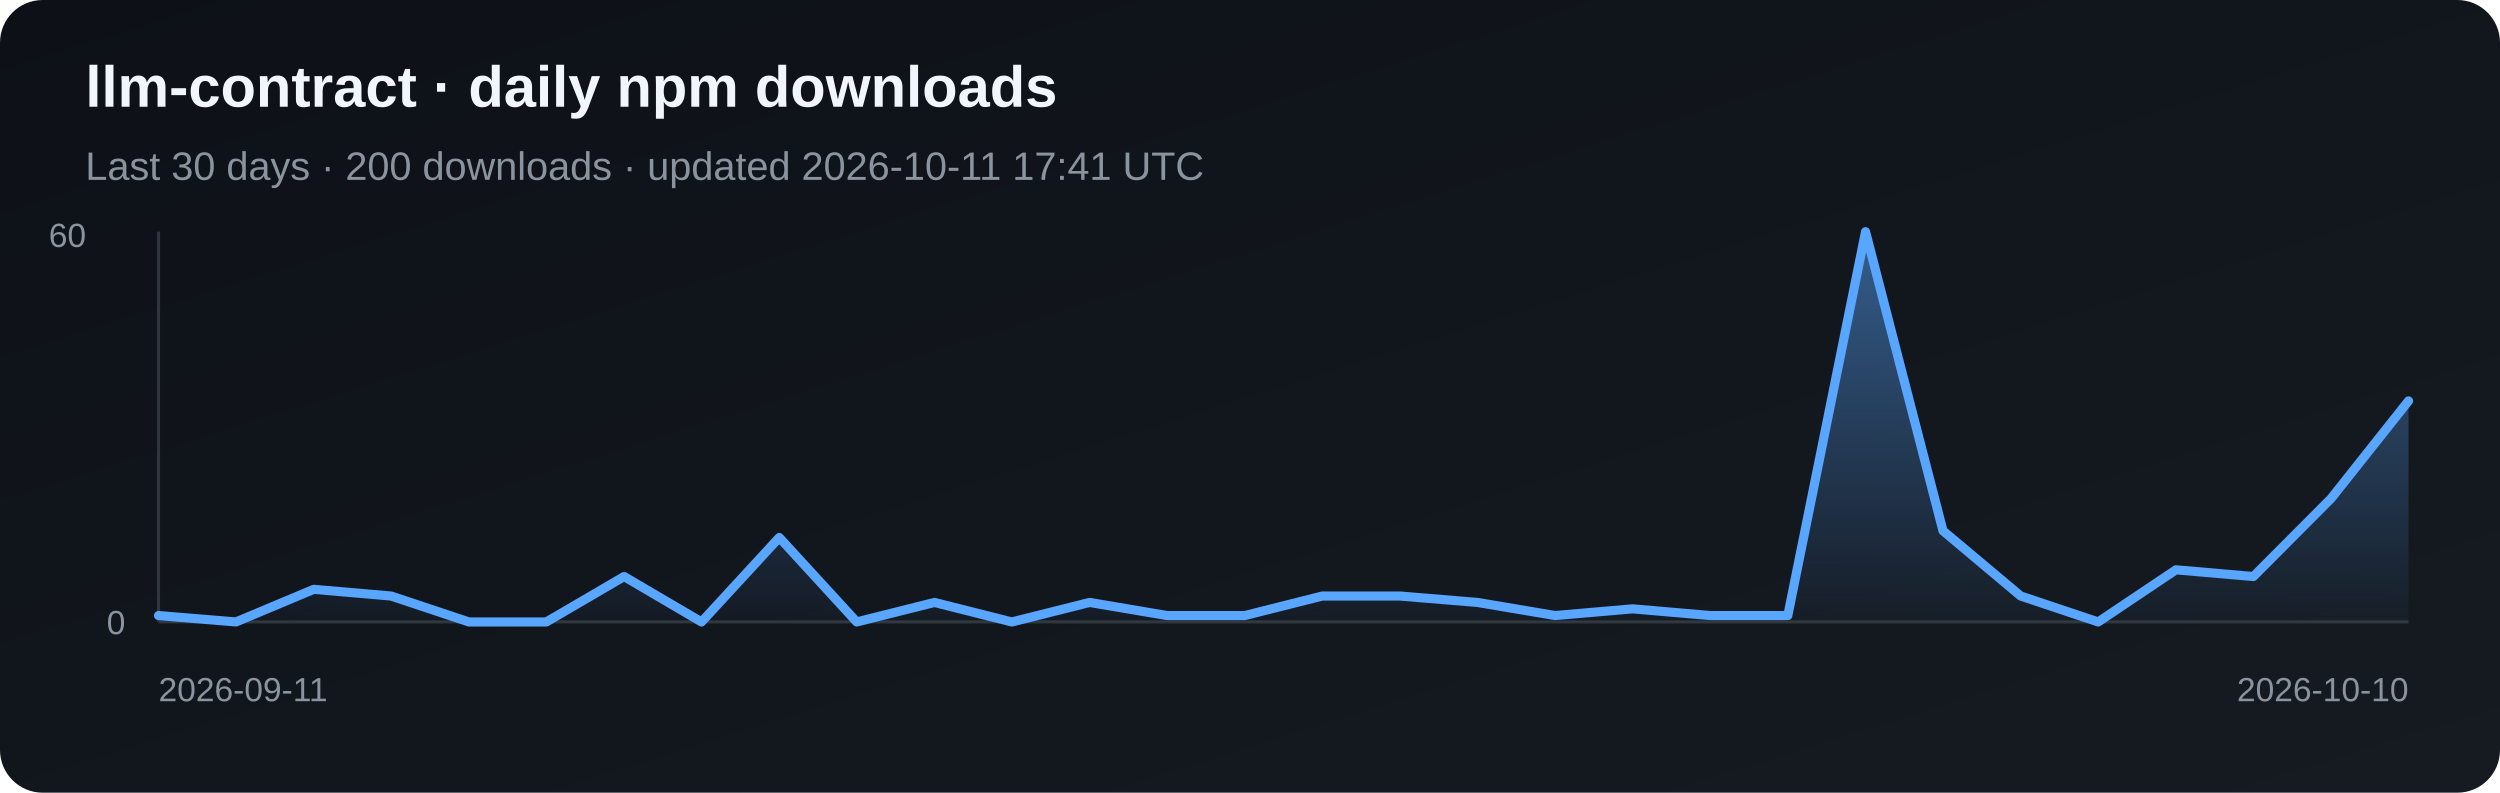
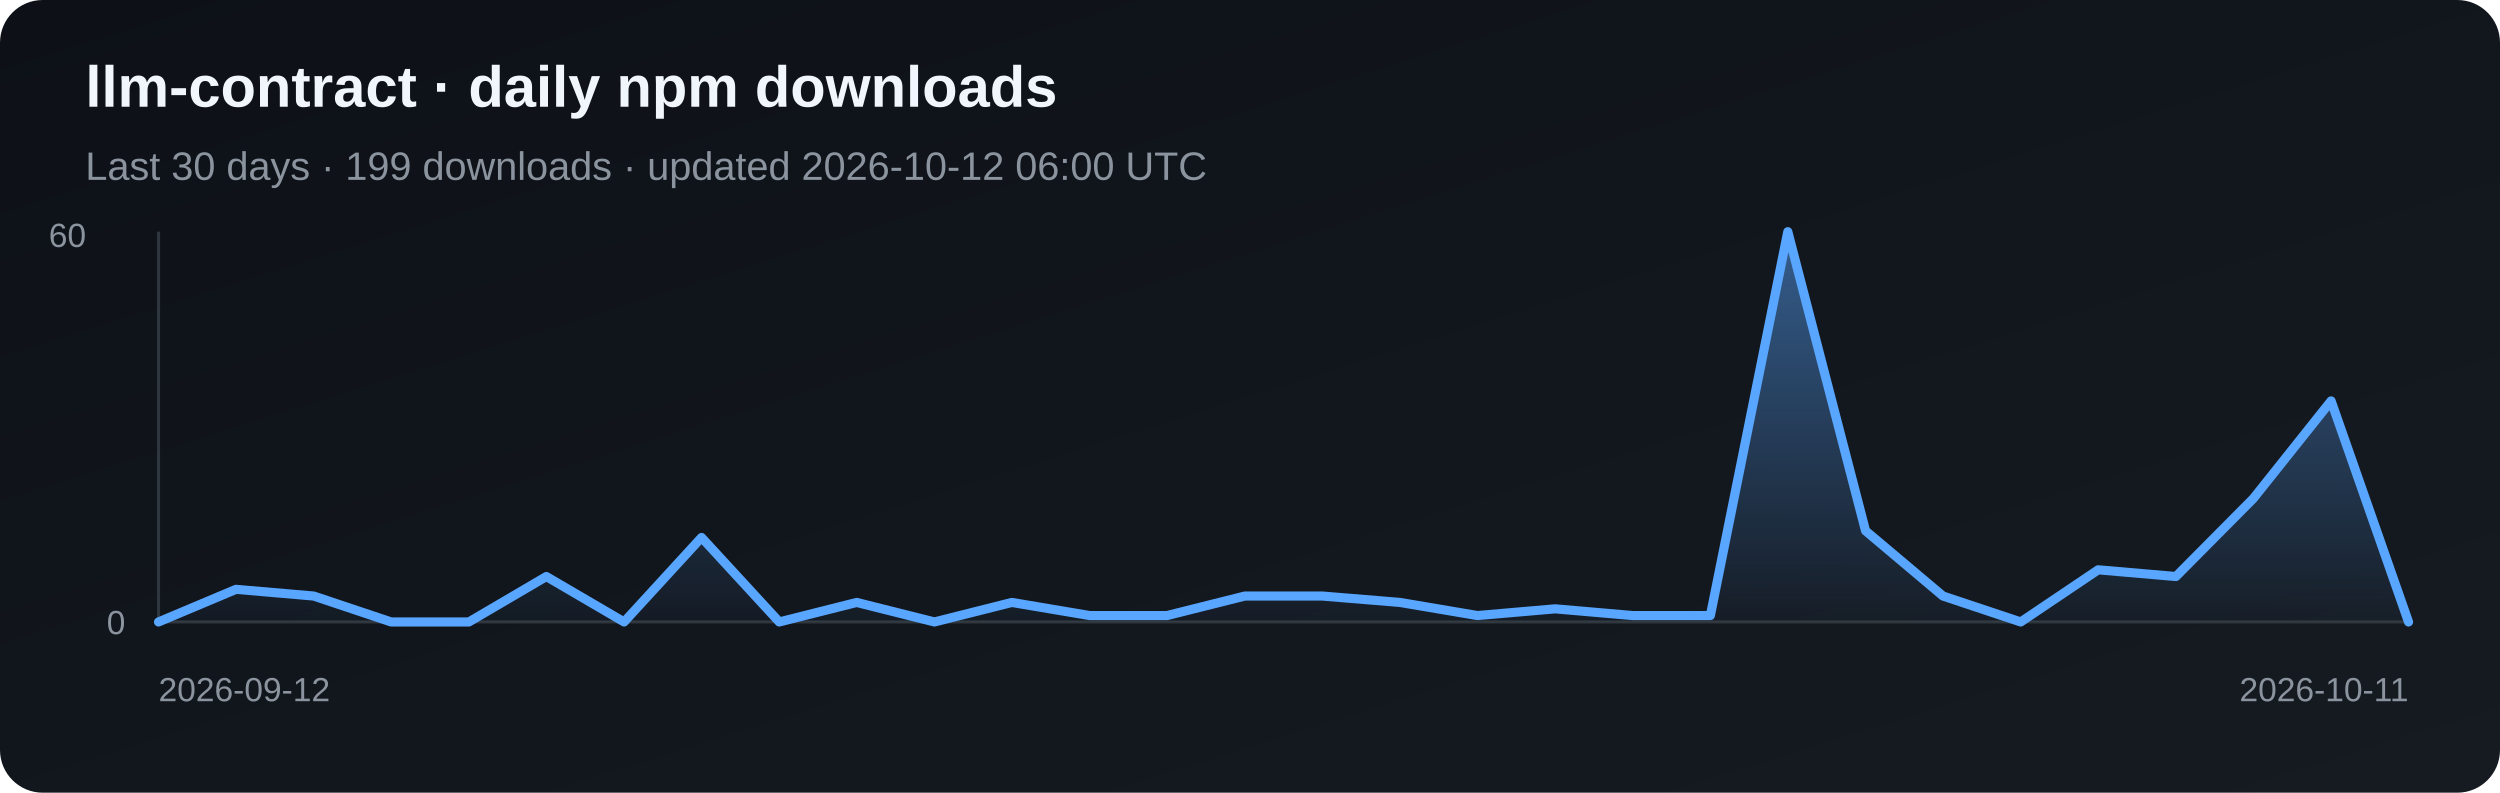
<svg xmlns="http://www.w3.org/2000/svg" width="820" height="260" viewBox="0 0 820 260" role="img" aria-label="Daily npm downloads for llm-contract">
  <defs>
    <linearGradient id="bg" x1="0" y1="0" x2="1" y2="1">
      <stop stop-color="#0d1117" />
      <stop offset="1" stop-color="#161b22" />
    </linearGradient>
    <linearGradient id="fill" x1="0" y1="0" x2="0" y2="1">
      <stop stop-color="#58a6ff" stop-opacity=".5" />
      <stop offset="1" stop-color="#58a6ff" stop-opacity=".03" />
    </linearGradient>
  </defs>
  <rect width="820" height="260" rx="14" fill="url(#bg)" />
  <text x="28" y="35" fill="#f0f6fc" font-family="Arial, sans-serif" font-size="19" font-weight="700">llm-contract · daily npm downloads</text>
-   <text x="28" y="59" fill="#8b949e" font-family="Arial, sans-serif" font-size="13">Last 30 days · 200 downloads · updated 2026-10-11 17:41 UTC</text>
+   <text x="28" y="59" fill="#8b949e" font-family="Arial, sans-serif" font-size="13">Last 30 days · 199 downloads · updated 2026-10-12 06:00 UTC</text>
  <line x1="52" y1="76" x2="52" y2="204" stroke="#30363d" />
  <line x1="52" y1="204" x2="790" y2="204" stroke="#30363d" />
-   <polygon points="52,204 52.0,201.9 77.4,204.0 102.9,193.3 128.3,195.5 153.8,204.0 179.2,204.0 204.7,189.1 230.1,204.0 255.6,176.3 281.0,204.0 306.5,197.6 331.9,204.0 357.4,197.6 382.8,201.9 408.3,201.9 433.7,195.5 459.2,195.5 484.6,197.6 510.1,201.9 535.5,199.7 561.0,201.9 586.4,201.9 611.9,76.0 637.3,174.1 662.8,195.5 688.2,204.0 713.7,186.9 739.1,189.1 764.6,163.5 790.0,131.5 790,204" fill="url(#fill)" />
-   <polyline points="52.0,201.9 77.4,204.0 102.9,193.3 128.3,195.5 153.8,204.0 179.2,204.0 204.7,189.1 230.1,204.0 255.6,176.3 281.0,204.0 306.5,197.6 331.9,204.0 357.4,197.6 382.8,201.9 408.3,201.9 433.7,195.5 459.2,195.5 484.6,197.6 510.1,201.9 535.5,199.7 561.0,201.9 586.4,201.9 611.9,76.0 637.3,174.1 662.8,195.5 688.2,204.0 713.7,186.9 739.1,189.1 764.6,163.5 790.0,131.5" fill="none" stroke="#58a6ff" stroke-width="3" stroke-linejoin="round" stroke-linecap="round" />
+   <polygon points="52,204 52.0,204.0 77.4,193.3 102.9,195.5 128.3,204.0 153.8,204.0 179.2,189.1 204.7,204.0 230.1,176.3 255.6,204.0 281.0,197.6 306.5,204.0 331.9,197.6 357.4,201.9 382.8,201.9 408.3,195.5 433.7,195.5 459.2,197.6 484.6,201.9 510.1,199.7 535.5,201.9 561.0,201.9 586.4,76.0 611.9,174.1 637.3,195.5 662.8,204.0 688.2,186.9 713.7,189.1 739.1,163.5 764.6,131.5 790.0,204.0 790,204" fill="url(#fill)" />
+   <polyline points="52.0,204.0 77.4,193.3 102.9,195.5 128.3,204.0 153.8,204.0 179.2,189.1 204.7,204.0 230.1,176.3 255.6,204.0 281.0,197.6 306.5,204.0 331.9,197.6 357.4,201.9 382.8,201.9 408.3,195.5 433.7,195.5 459.2,197.6 484.6,201.9 510.1,199.7 535.5,201.9 561.0,201.9 586.4,76.0 611.9,174.1 637.3,195.5 662.8,204.0 688.2,186.9 713.7,189.1 739.1,163.5 764.6,131.5 790.0,204.0" fill="none" stroke="#58a6ff" stroke-width="3" stroke-linejoin="round" stroke-linecap="round" />
  <text x="16" y="81" fill="#8b949e" font-family="Arial, sans-serif" font-size="11">60</text>
  <text x="35" y="208" fill="#8b949e" font-family="Arial, sans-serif" font-size="11">0</text>
-   <text x="52" y="230" fill="#8b949e" font-family="Arial, sans-serif" font-size="11">2026-09-11</text>
-   <text x="790" y="230" fill="#8b949e" text-anchor="end" font-family="Arial, sans-serif" font-size="11">2026-10-10</text>
+   <text x="52" y="230" fill="#8b949e" font-family="Arial, sans-serif" font-size="11">2026-09-12</text>
+   <text x="790" y="230" fill="#8b949e" text-anchor="end" font-family="Arial, sans-serif" font-size="11">2026-10-11</text>
</svg>
